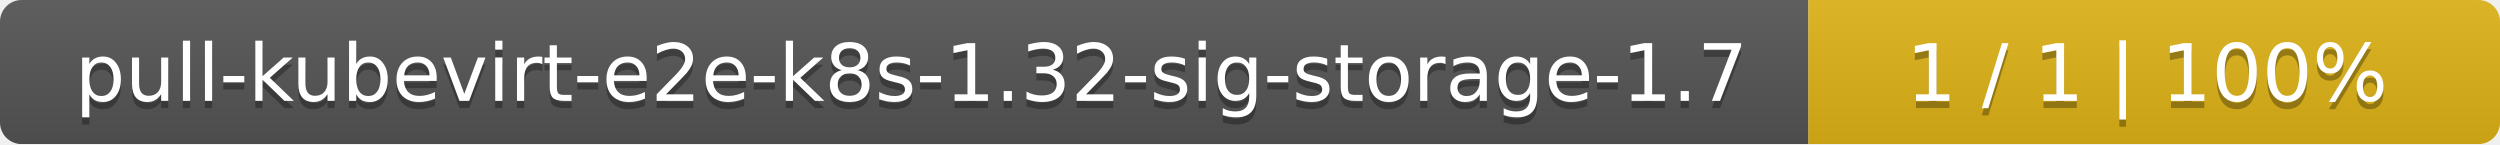
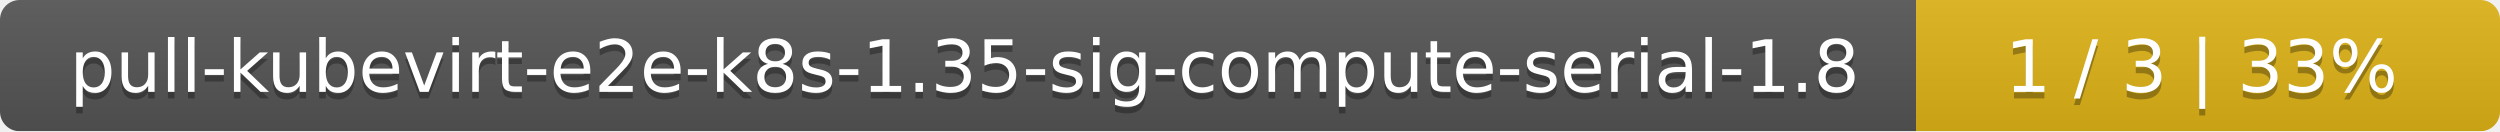
- <svg xmlns="http://www.w3.org/2000/svg" width="347" height="20">
+ <svg xmlns="http://www.w3.org/2000/svg" width="381" height="20">
  <linearGradient id="smooth" x2="0" y2="100%">
    <stop offset="0" stop-color="#bbb" stop-opacity=".1" />
    <stop offset="1" stop-opacity=".1" />
  </linearGradient>
  <mask id="round">
-     <rect width="347" height="20" rx="3" fill="#fff" />
+     <rect width="381" height="20" rx="3" fill="#fff" />
  </mask>
  <g mask="url(#round)">
-     <rect width="251" height="20" fill="#555" />
-     <rect x="251" width="96" height="20" fill="#dfb317" />
-     <rect width="347" height="20" fill="url(#smooth)" />
+     <rect width="292" height="20" fill="#555" />
+     <rect x="292" width="89" height="20" fill="#dfb317" />
+     <rect width="381" height="20" fill="url(#smooth)" />
  </g>
  <g fill="#fff" text-anchor="middle" font-family="DejaVu Sans,Verdana,Geneva,sans-serif" font-size="11">
-     <text x="126.5" y="15" fill="#010101" fill-opacity=".3">pull-kubevirt-e2e-k8s-1.32-sig-storage-1.7</text>
-     <text x="126.5" y="14">pull-kubevirt-e2e-k8s-1.32-sig-storage-1.7</text>
-     <text x="298" y="15" fill="#010101" fill-opacity=".3">1 / 1    |    100%</text>
-     <text x="298" y="14">1 / 1    |    100%</text>
+     <text x="147" y="15" fill="#010101" fill-opacity=".3">pull-kubevirt-e2e-k8s-1.35-sig-compute-serial-1.8</text>
+     <text x="147" y="14">pull-kubevirt-e2e-k8s-1.35-sig-compute-serial-1.8</text>
+     <text x="335.5" y="15" fill="#010101" fill-opacity=".3">1 / 3    |    33%</text>
+     <text x="335.5" y="14">1 / 3    |    33%</text>
  </g>
</svg>
